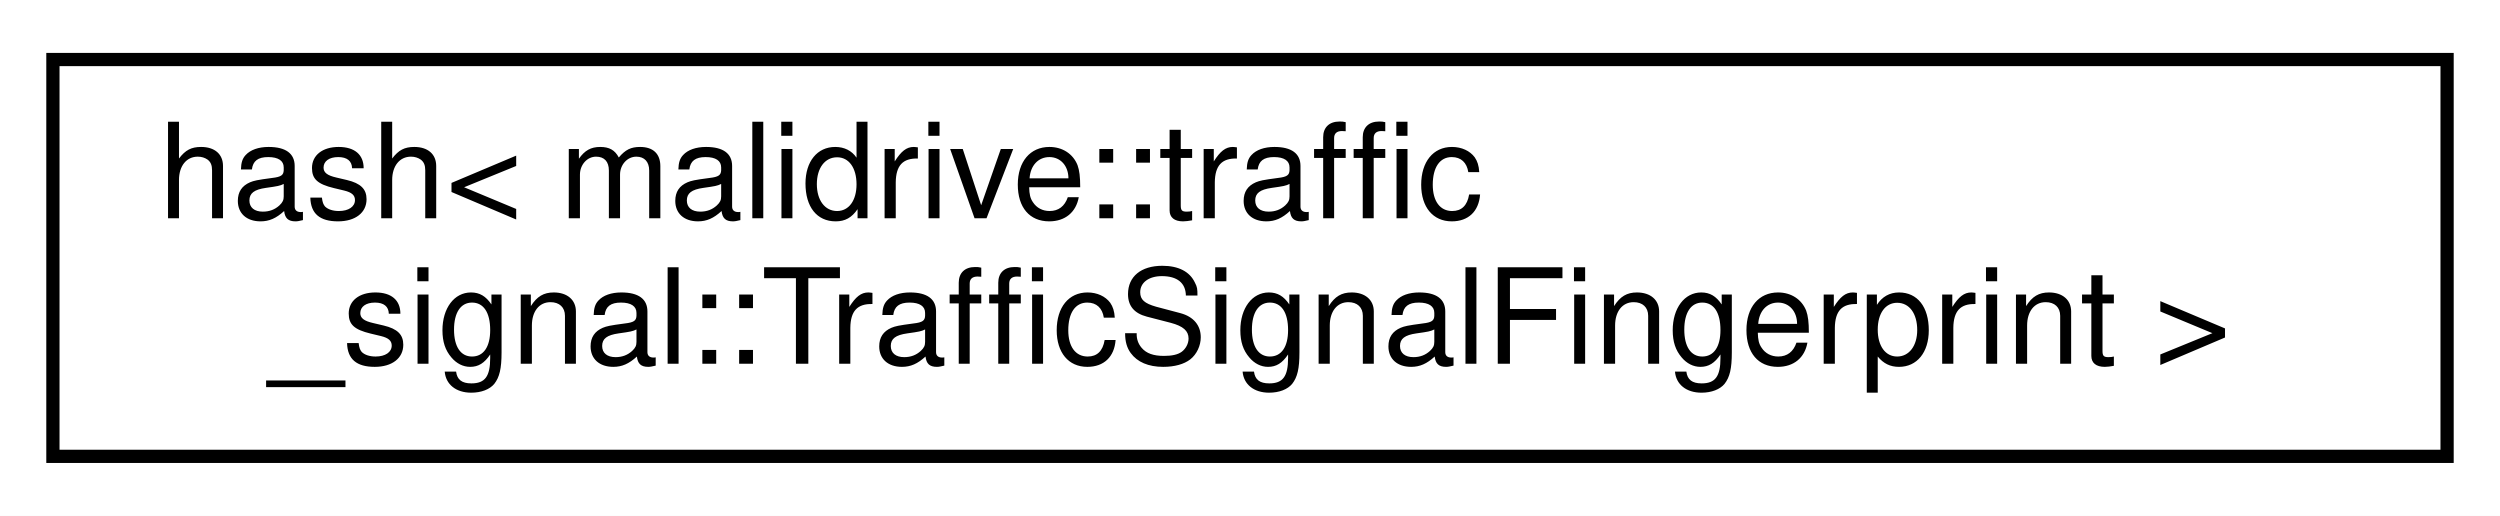
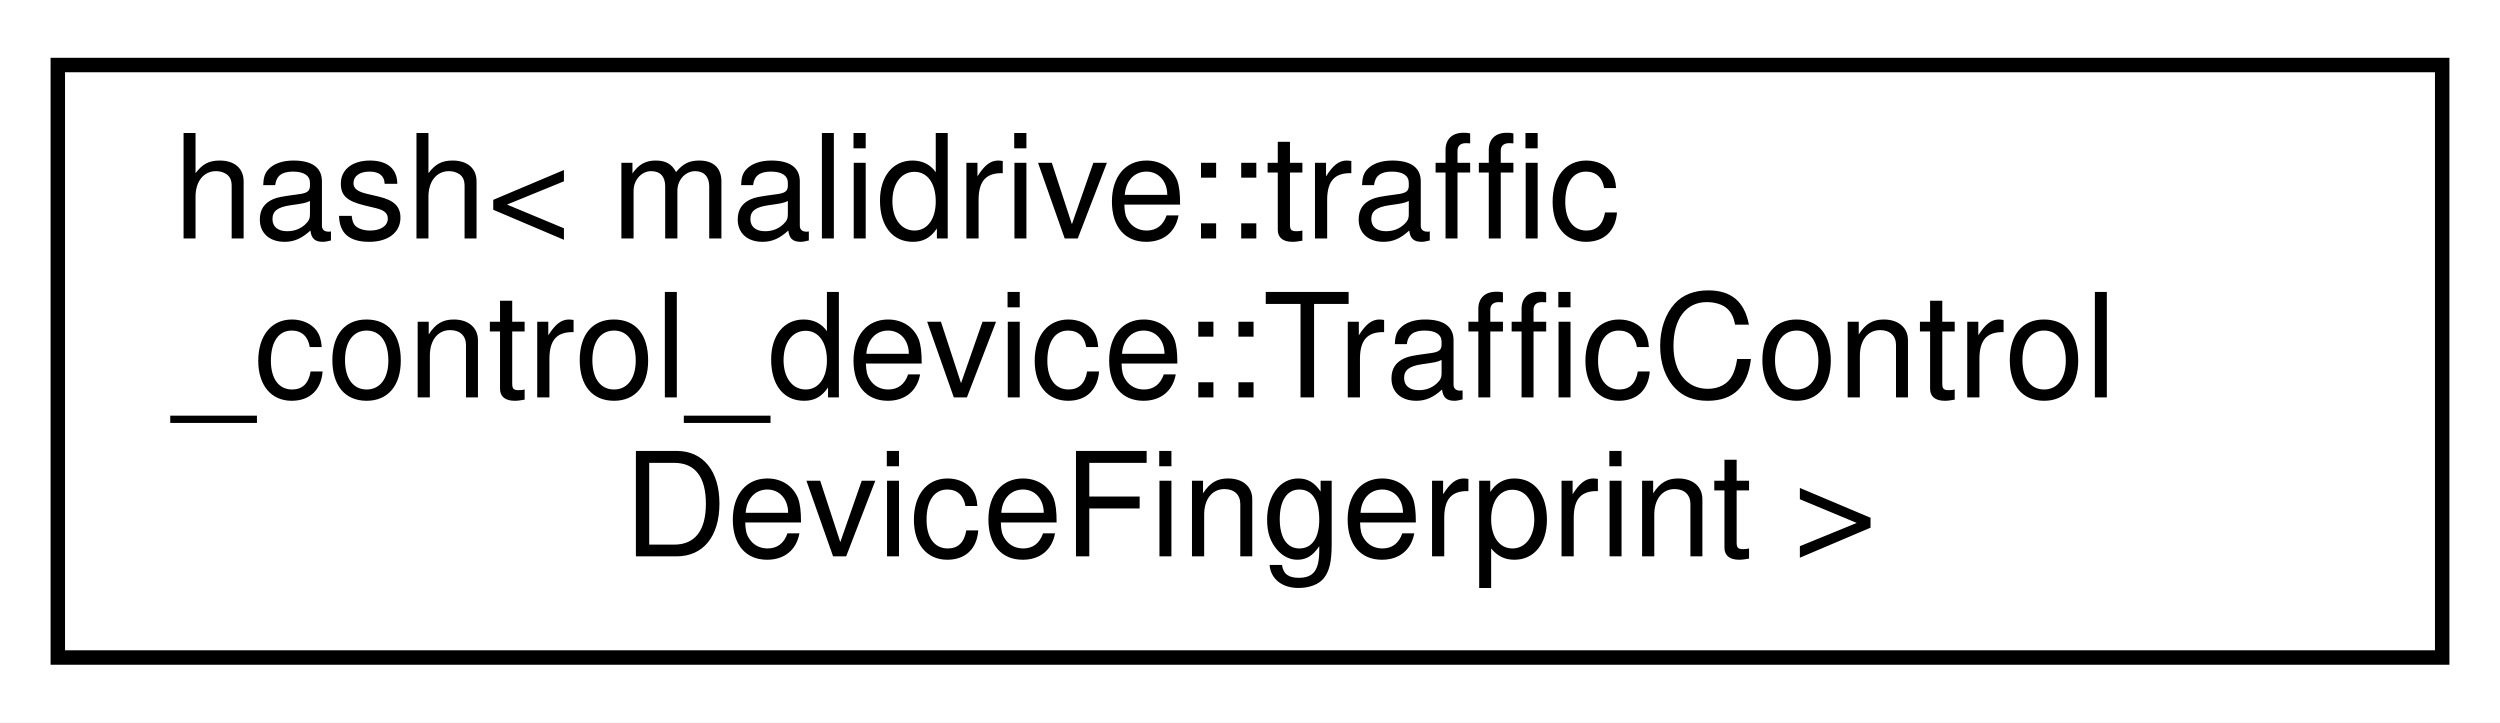
- <svg xmlns="http://www.w3.org/2000/svg" xmlns:xlink="http://www.w3.org/1999/xlink" width="189pt" height="39pt" viewBox="0.00 0.00 189.00 39.00">
-   <g id="graph0" class="graph" transform="scale(1 1) rotate(0) translate(4 35)">
-     <polygon fill="white" stroke="transparent" points="-4,4 -4,-35 185,-35 185,4 -4,4" />
+ <svg xmlns="http://www.w3.org/2000/svg" xmlns:xlink="http://www.w3.org/1999/xlink" width="173pt" height="50pt" viewBox="0.00 0.00 173.00 50.00">
+   <g id="graph0" class="graph" transform="scale(1 1) rotate(0) translate(4 46)">
+     <polygon fill="white" stroke="transparent" points="-4,4 -4,-46 169,-46 169,4 -4,4" />
    <g id="node1" class="node">
      <g id="a_node1">
-         <a xlink:href="structstd_1_1hash_3_01malidrive_1_1traffic__signal_1_1_traffic_signal_fingerprint_01_4.html" target="_top" xlink:title="Hash function to use TrafficSignalFingerprint as a key in unordered containers.">
-           <polygon fill="white" stroke="black" points="0,-0.5 0,-30.5 181,-30.5 181,-0.5 0,-0.5" />
-           <text text-anchor="start" x="8" y="-18.5" font-family="Helvetica,sans-Serif" font-size="10.00">hash&lt; malidrive::traffic</text>
-           <text text-anchor="middle" x="90.5" y="-7.5" font-family="Helvetica,sans-Serif" font-size="10.00">_signal::TrafficSignalFingerprint &gt;</text>
+         <a xlink:href="structstd_1_1hash_3_01malidrive_1_1traffic__control__device_1_1_traffic_control_device_fingerprint_01_4.html" target="_top" xlink:title="Hash function to use TrafficControlDeviceFingerprint as a key in unordered containers.">
+           <polygon fill="white" stroke="black" points="0,-0.5 0,-41.5 165,-41.5 165,-0.5 0,-0.5" />
+           <text text-anchor="start" x="8" y="-29.5" font-family="Helvetica,sans-Serif" font-size="10.00">hash&lt; malidrive::traffic</text>
+           <text text-anchor="start" x="8" y="-18.5" font-family="Helvetica,sans-Serif" font-size="10.00">_control_device::TrafficControl</text>
+           <text text-anchor="middle" x="82.5" y="-7.5" font-family="Helvetica,sans-Serif" font-size="10.00">DeviceFingerprint &gt;</text>
        </a>
      </g>
    </g>
  </g>
</svg>
